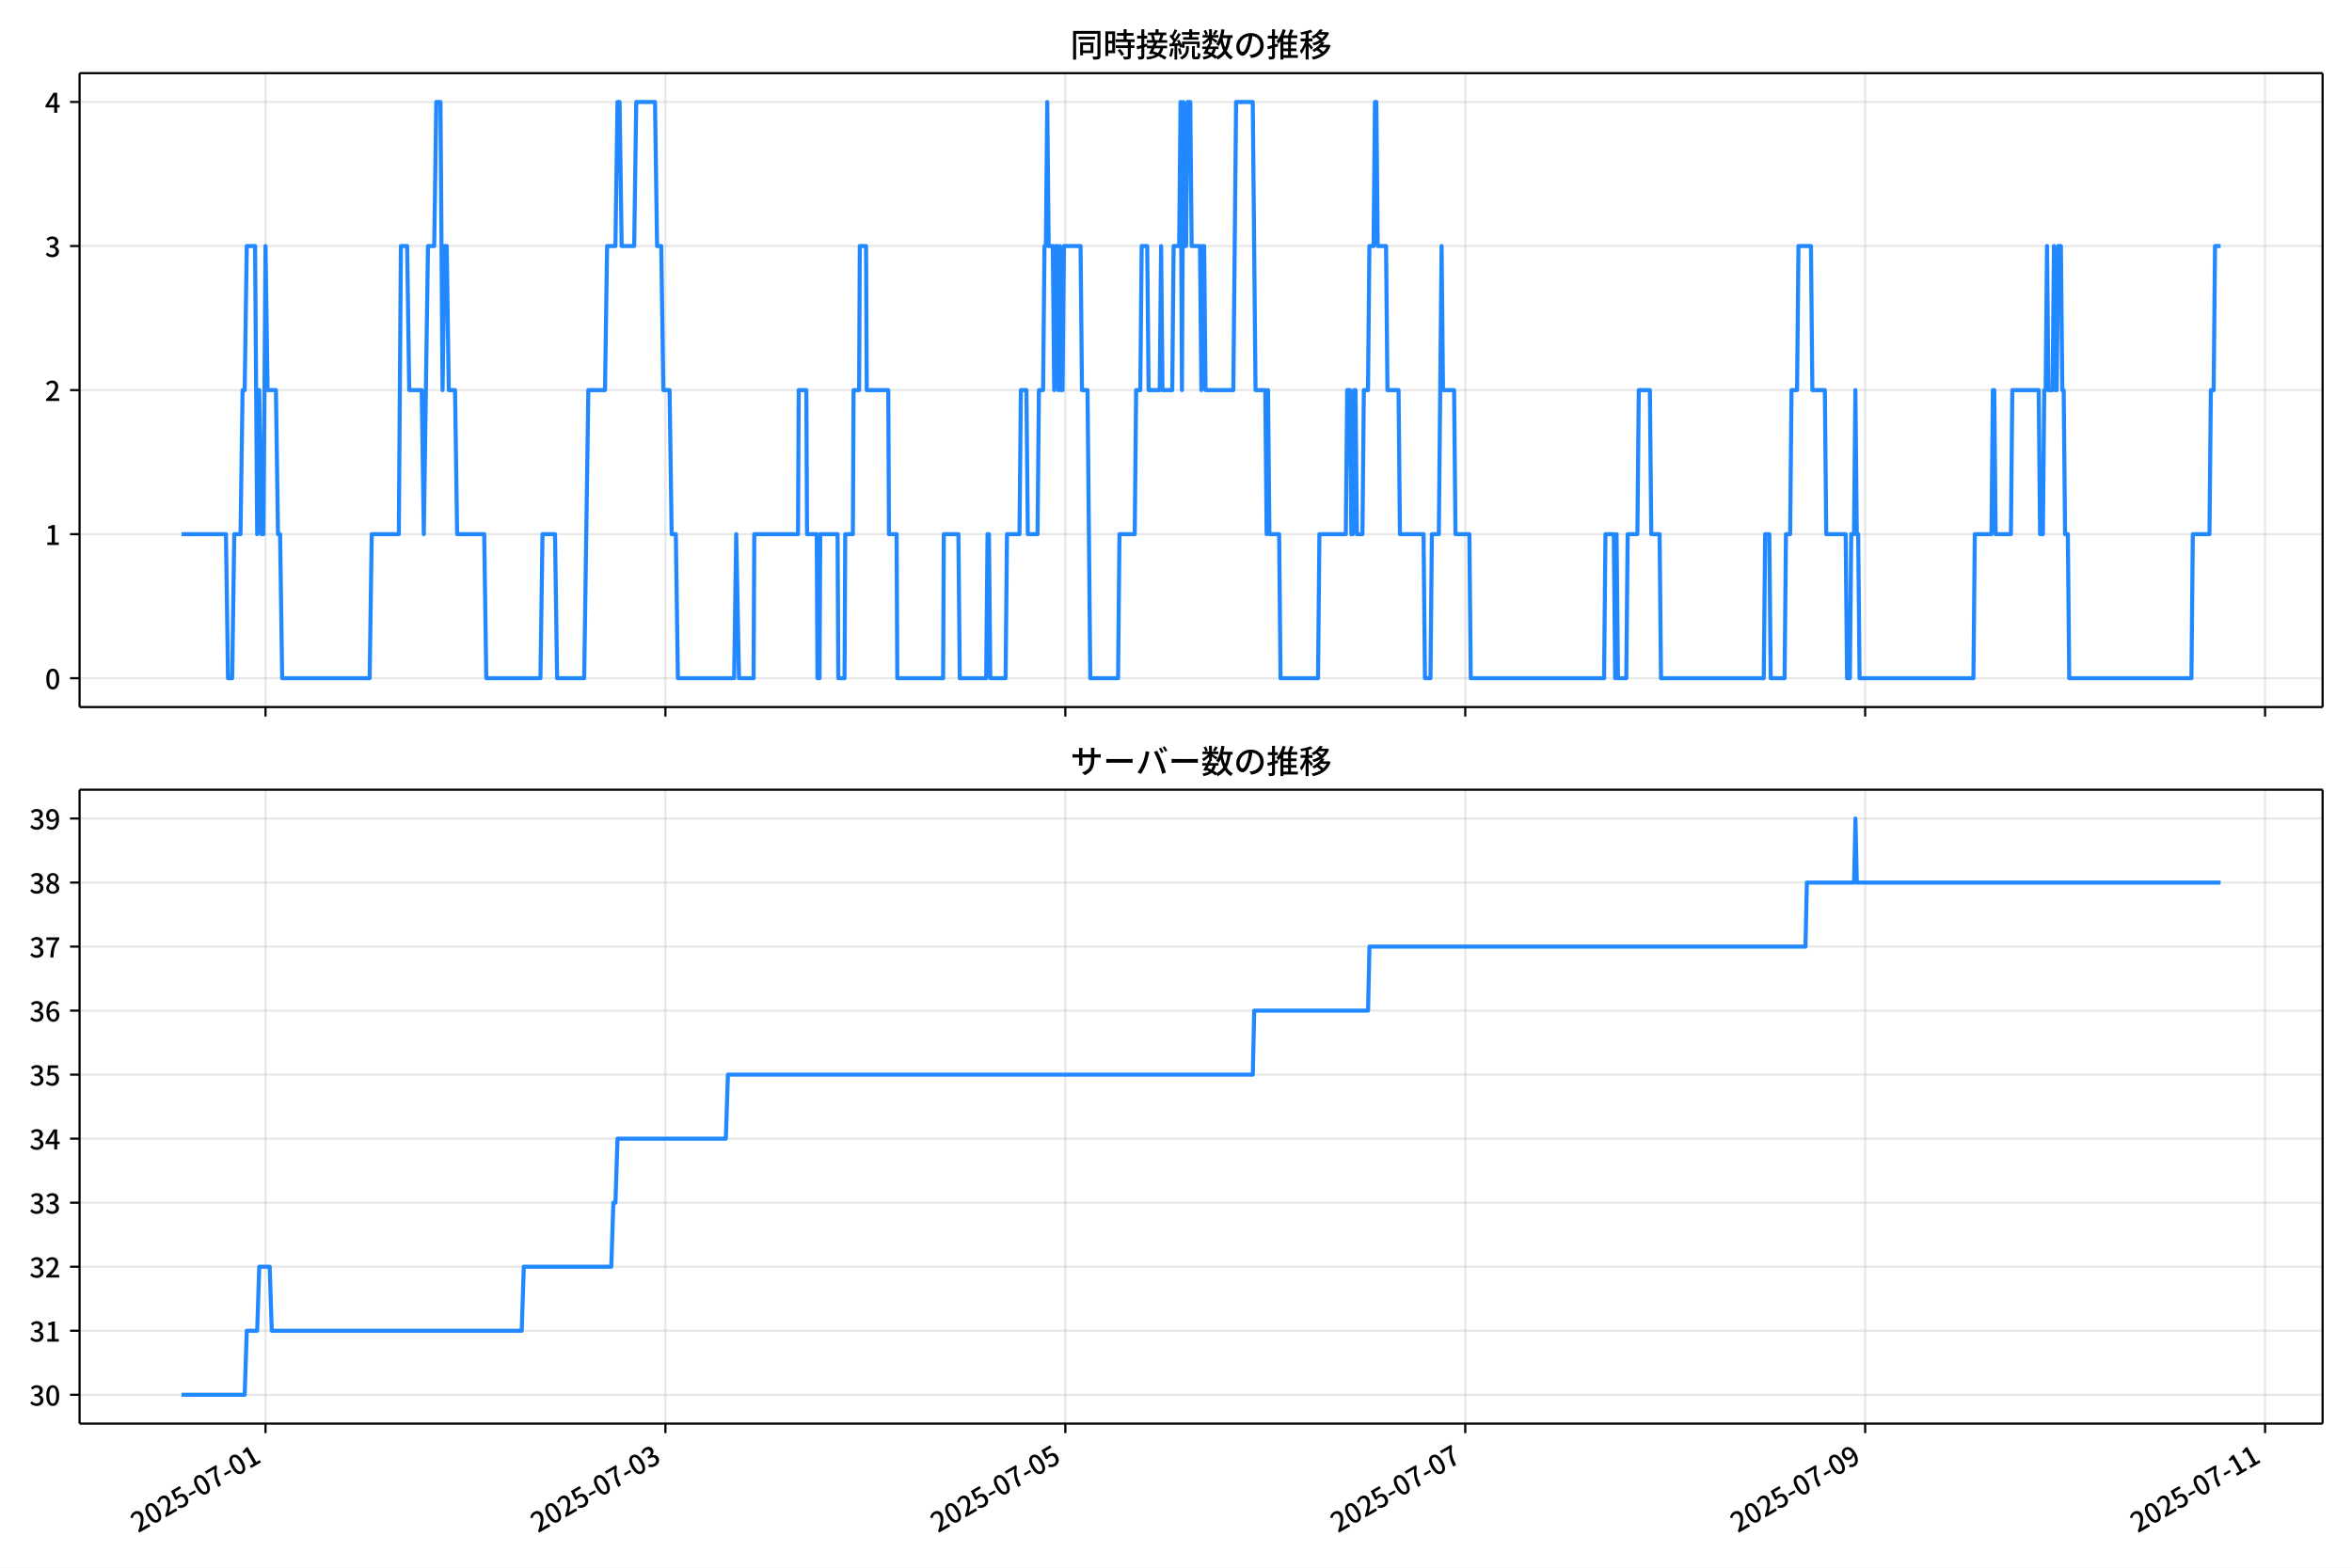
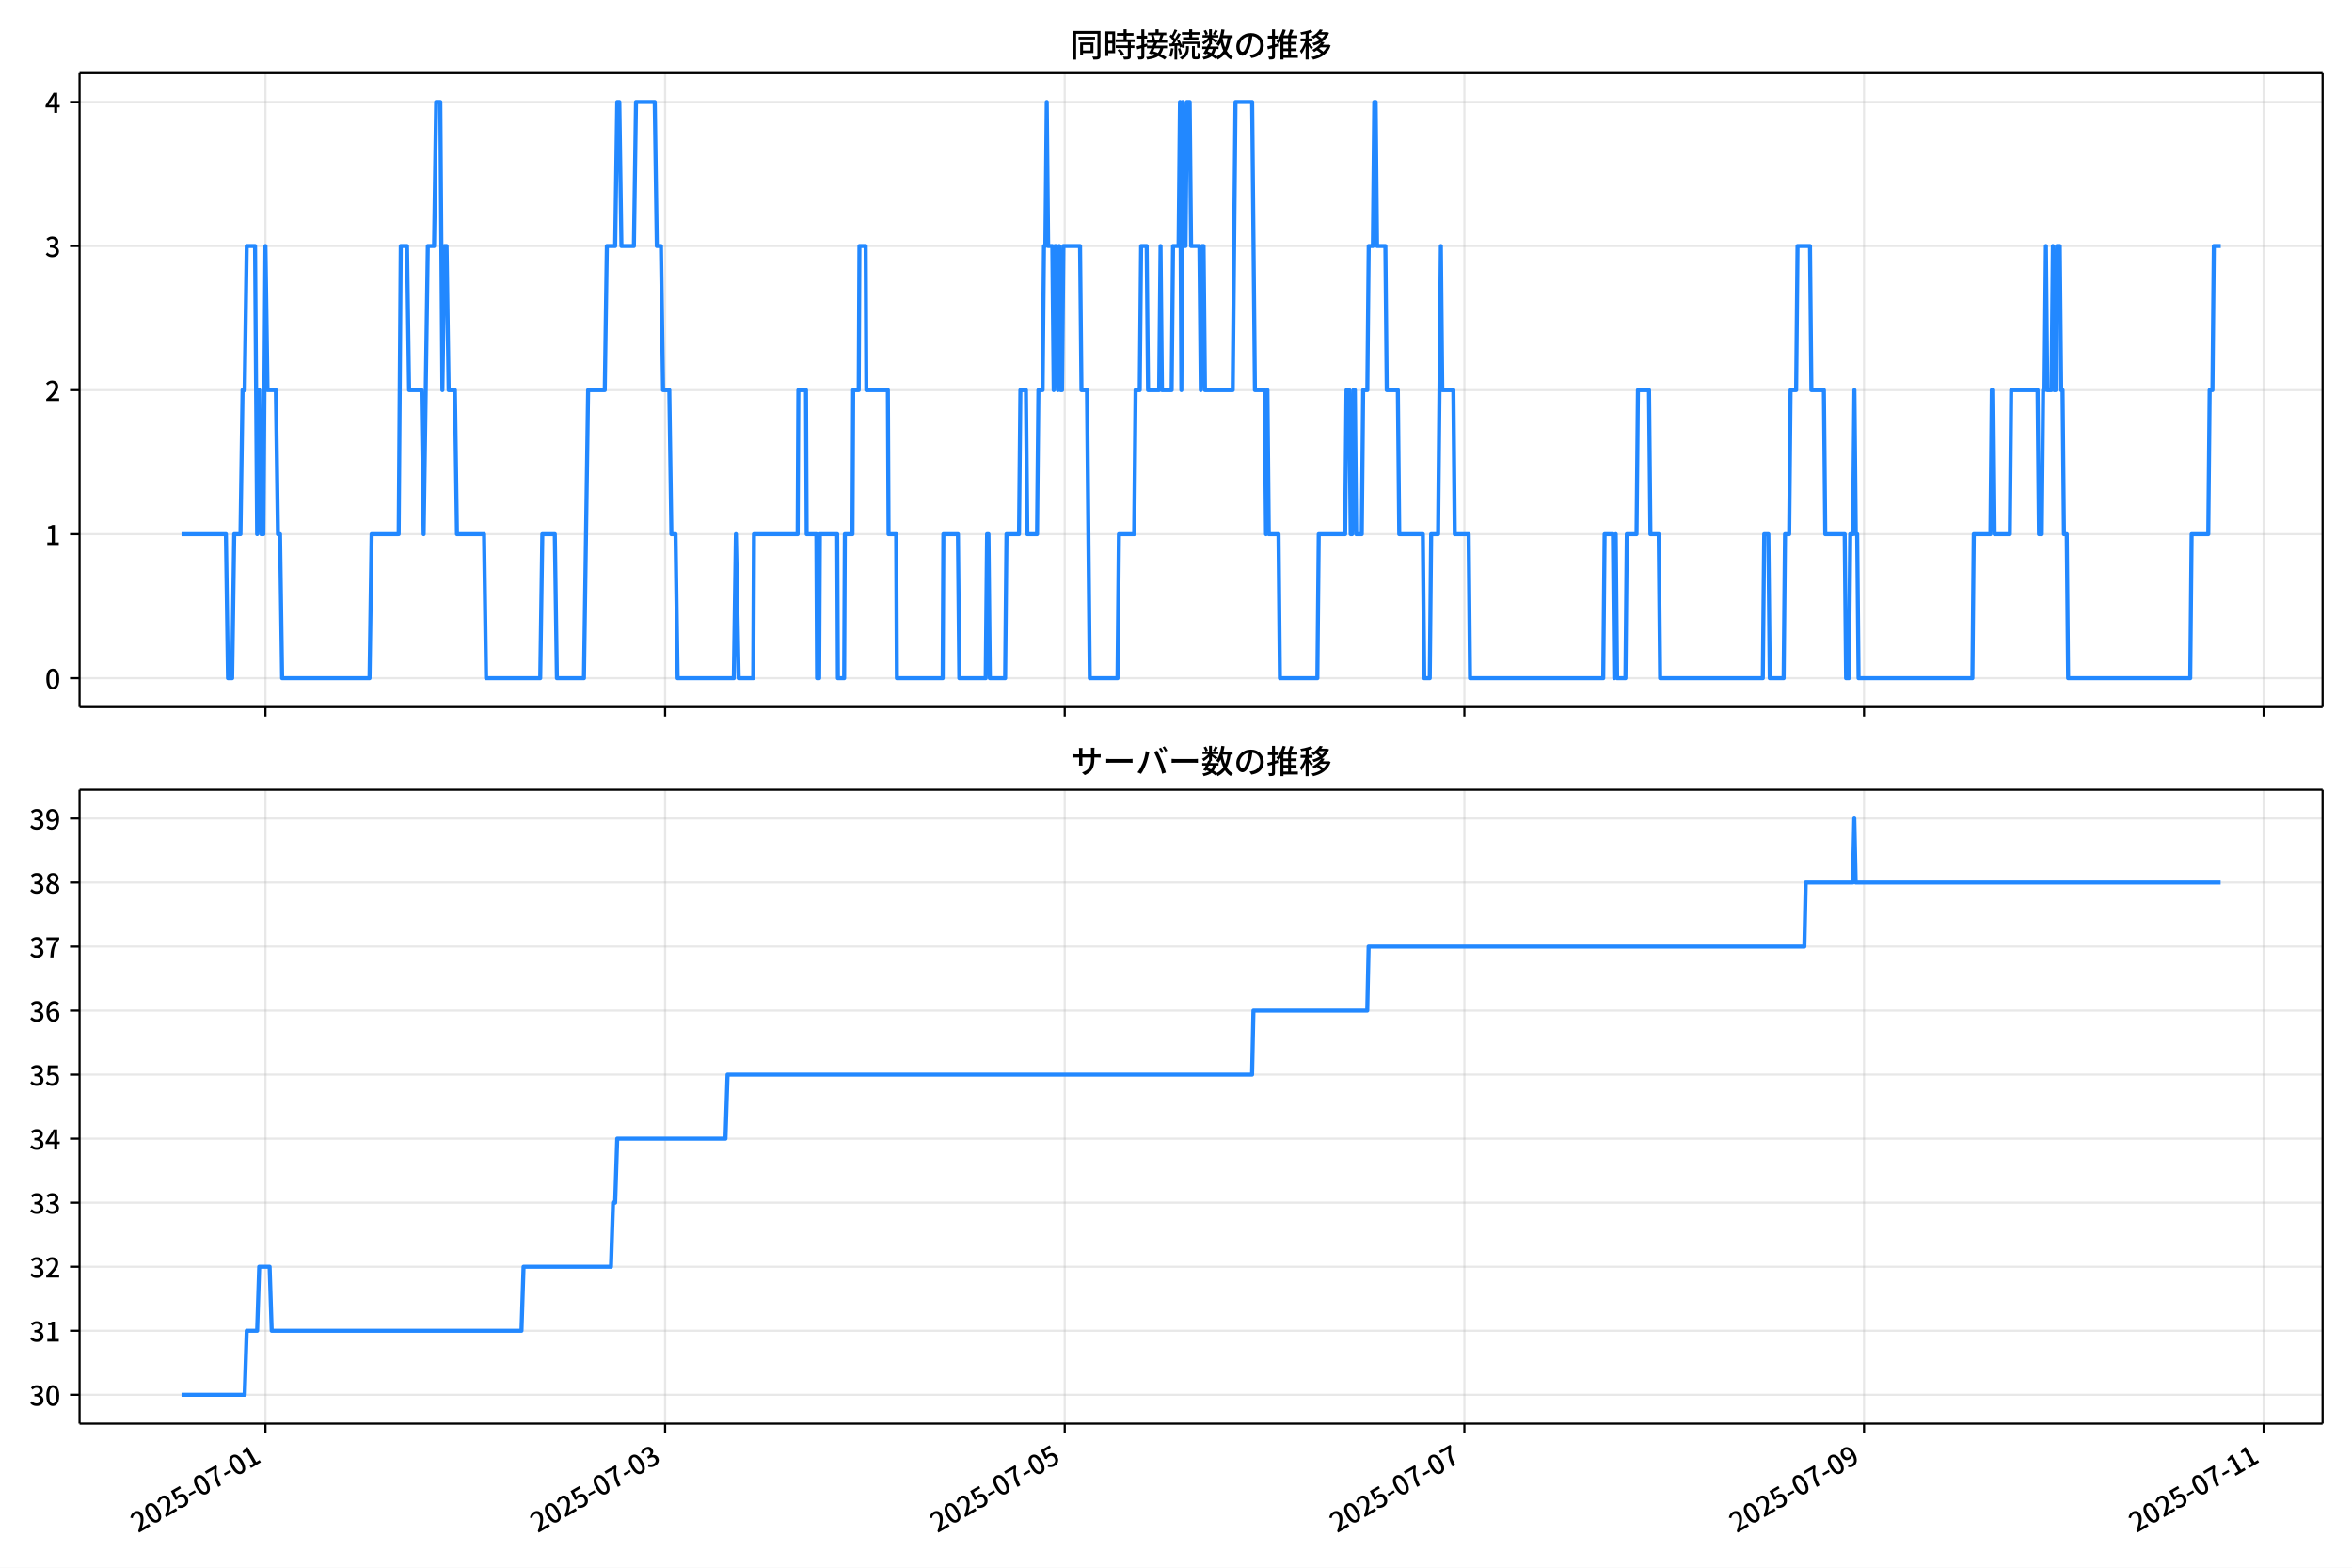
<svg xmlns="http://www.w3.org/2000/svg" xmlns:xlink="http://www.w3.org/1999/xlink" version="1.1" viewBox="0 0 864 576">
  <defs>
    <style type="text/css">*{stroke-linejoin: round; stroke-linecap: butt}</style>
  </defs>
  <g id="aa">
    <g id="ab">
      <path d="m0 576h864v-576h-864z" fill="#fff" />
    </g>
    <g id="ac">
      <g id="ad">
        <path d="m29.23 259.78h823.97v-232.9h-823.97z" fill="#fff" />
      </g>
      <g id="ae">
        <g id="af">
          <g id="ag">
-             <path d="m97.536 259.78v-232.9" clip-path="url(#f)" fill="none" stroke="#b0b0b0" stroke-linecap="square" stroke-opacity=".3" stroke-width=".8" />
+             <path d="m97.515 259.78v-232.9" clip-path="url(#f)" fill="none" stroke="#b0b0b0" stroke-linecap="square" stroke-opacity=".3" stroke-width=".8" />
          </g>
          <g id="ah">
            <defs>
              <path id="g" d="m0 0v3.5" stroke="#000" stroke-width=".8" />
            </defs>
-             <use x="97.536" y="259.778" stroke="#000000" stroke-width=".8" xlink:href="#g" />
+             <use x="97.515" y="259.778" stroke="#000000" stroke-width=".8" xlink:href="#g" />
          </g>
        </g>
        <g id="ai">
          <g id="aj">
-             <path d="m244.44 259.78v-232.9" clip-path="url(#f)" fill="none" stroke="#b0b0b0" stroke-linecap="square" stroke-opacity=".3" stroke-width=".8" />
+             <path d="m244.32 259.78v-232.9" clip-path="url(#f)" fill="none" stroke="#b0b0b0" stroke-linecap="square" stroke-opacity=".3" stroke-width=".8" />
          </g>
          <g id="ak">
-             <use x="244.443" y="259.778" stroke="#000000" stroke-width=".8" xlink:href="#g" />
+             <use x="244.322" y="259.778" stroke="#000000" stroke-width=".8" xlink:href="#g" />
          </g>
        </g>
        <g id="al">
          <g id="am">
-             <path d="m391.35 259.78v-232.9" clip-path="url(#f)" fill="none" stroke="#b0b0b0" stroke-linecap="square" stroke-opacity=".3" stroke-width=".8" />
+             <path d="m391.13 259.78v-232.9" clip-path="url(#f)" fill="none" stroke="#b0b0b0" stroke-linecap="square" stroke-opacity=".3" stroke-width=".8" />
          </g>
          <g id="an">
-             <use x="391.35" y="259.778" stroke="#000000" stroke-width=".8" xlink:href="#g" />
+             <use x="391.129" y="259.778" stroke="#000000" stroke-width=".8" xlink:href="#g" />
          </g>
        </g>
        <g id="ao">
          <g id="ap">
-             <path d="m538.26 259.78v-232.9" clip-path="url(#f)" fill="none" stroke="#b0b0b0" stroke-linecap="square" stroke-opacity=".3" stroke-width=".8" />
+             <path d="m537.94 259.78v-232.9" clip-path="url(#f)" fill="none" stroke="#b0b0b0" stroke-linecap="square" stroke-opacity=".3" stroke-width=".8" />
          </g>
          <g id="aq">
-             <use x="538.256" y="259.778" stroke="#000000" stroke-width=".8" xlink:href="#g" />
+             <use x="537.935" y="259.778" stroke="#000000" stroke-width=".8" xlink:href="#g" />
          </g>
        </g>
        <g id="ar">
          <g id="as">
-             <path d="m685.16 259.78v-232.9" clip-path="url(#f)" fill="none" stroke="#b0b0b0" stroke-linecap="square" stroke-opacity=".3" stroke-width=".8" />
+             <path d="m684.74 259.78v-232.9" clip-path="url(#f)" fill="none" stroke="#b0b0b0" stroke-linecap="square" stroke-opacity=".3" stroke-width=".8" />
          </g>
          <g id="at">
-             <use x="685.163" y="259.778" stroke="#000000" stroke-width=".8" xlink:href="#g" />
+             <use x="684.742" y="259.778" stroke="#000000" stroke-width=".8" xlink:href="#g" />
          </g>
        </g>
        <g id="au">
          <g id="av">
-             <path d="m832.07 259.78v-232.9" clip-path="url(#f)" fill="none" stroke="#b0b0b0" stroke-linecap="square" stroke-opacity=".3" stroke-width=".8" />
+             <path d="m831.55 259.78v-232.9" clip-path="url(#f)" fill="none" stroke="#b0b0b0" stroke-linecap="square" stroke-opacity=".3" stroke-width=".8" />
          </g>
          <g id="aw">
-             <use x="832.07" y="259.778" stroke="#000000" stroke-width=".8" xlink:href="#g" />
+             <use x="831.549" y="259.778" stroke="#000000" stroke-width=".8" xlink:href="#g" />
          </g>
        </g>
      </g>
      <g id="ax">
        <g id="ay">
          <g id="az">
            <path d="m29.23 249.19h823.97" clip-path="url(#f)" fill="none" stroke="#b0b0b0" stroke-linecap="square" stroke-opacity=".3" stroke-width=".8" />
          </g>
          <g id="ba">
            <defs>
              <path id="c" d="m0 0h-3.5" stroke="#000" stroke-width=".8" />
            </defs>
            <use x="29.23" y="249.191" stroke="#000000" stroke-width=".8" xlink:href="#c" />
          </g>
          <g id="bb">
            <g transform="translate(16.53 253.18) scale(.1 -.1)">
              <defs>
                <path id="a" transform="scale(.015625)" d="m1830-90q-460 0-806 275-346 276-535 823-188 547-188 1366 0 820 188 1357 189 538 535 803 346 266 806 266 461 0 800-269 340-269 528-803 189-534 189-1354 0-819-189-1366-188-547-528-823-339-275-800-275zm0 589q237 0 422 185 186 186 288 599 103 413 103 1091 0 679-103 1082-102 403-288 582-185 180-422 180-236 0-422-180-186-179-292-582-105-403-105-1082 0-678 105-1091 106-413 292-599 186-185 422-185z" />
              </defs>
              <use xlink:href="#a" />
            </g>
          </g>
        </g>
        <g id="bc">
          <g id="bd">
            <path d="m29.23 196.26h823.97" clip-path="url(#f)" fill="none" stroke="#b0b0b0" stroke-linecap="square" stroke-opacity=".3" stroke-width=".8" />
          </g>
          <g id="be">
            <use x="29.23" y="196.26" stroke="#000000" stroke-width=".8" xlink:href="#c" />
          </g>
          <g id="bf">
            <g transform="translate(16.53 200.25) scale(.1 -.1)">
              <defs>
                <path id="k" transform="scale(.015625)" d="m544 0v608h1037v3277h-845v467q333 58 579 147 247 90 451 218h557v-4109h915v-608h-2694z" />
              </defs>
              <use xlink:href="#k" />
            </g>
          </g>
        </g>
        <g id="bg">
          <g id="bh">
            <path d="m29.23 143.33h823.97" clip-path="url(#f)" fill="none" stroke="#b0b0b0" stroke-linecap="square" stroke-opacity=".3" stroke-width=".8" />
          </g>
          <g id="bi">
            <use x="29.23" y="143.329" stroke="#000000" stroke-width=".8" xlink:href="#c" />
          </g>
          <g id="bj">
            <g transform="translate(16.53 147.31) scale(.1 -.1)">
              <defs>
                <path id="d" transform="scale(.015625)" d="m282 0v429q697 621 1164 1136 468 515 701 956 234 442 234 826 0 256-87 451-86 196-262 301-176 106-445 106-275 0-506-151-230-150-422-368l-416 410q301 333 637 518 336 186 803 186 429 0 749-176t496-493 176-745q0-455-224-919t-615-935q-390-470-889-950 186 20 394 36t374 16h1184v-634h-3046z" />
              </defs>
              <use xlink:href="#d" />
            </g>
          </g>
        </g>
        <g id="bk">
          <g id="bl">
            <path d="m29.23 90.398h823.97" clip-path="url(#f)" fill="none" stroke="#b0b0b0" stroke-linecap="square" stroke-opacity=".3" stroke-width=".8" />
          </g>
          <g id="bm">
            <use x="29.23" y="90.398" stroke="#000000" stroke-width=".8" xlink:href="#c" />
          </g>
          <g id="bn">
            <g transform="translate(16.53 94.383) scale(.1 -.1)">
              <defs>
                <path id="e" transform="scale(.015625)" d="m1715-90q-371 0-656 90t-503 240q-217 150-377 323l359 474q211-205 479-359 269-153 634-153 269 0 467 92 199 93 311 266t112 423q0 256-125 451t-429 300q-304 106-835 106v551q467 0 732 105 266 106 384 291 119 186 119 423 0 307-192 489-192 183-531 183-269 0-503-119-233-118-438-316l-384 460q282 256 614 413 333 157 737 157 422 0 748-144 327-144 512-413 186-269 186-659 0-403-221-685-221-281-592-422v-26q269-70 490-227t349-400 128-557q0-422-215-726-214-304-573-468-358-163-787-163z" />
              </defs>
              <use xlink:href="#e" />
            </g>
          </g>
        </g>
        <g id="bo">
          <g id="bp">
            <path d="m29.23 37.466h823.97" clip-path="url(#f)" fill="none" stroke="#b0b0b0" stroke-linecap="square" stroke-opacity=".3" stroke-width=".8" />
          </g>
          <g id="bq">
            <use x="29.23" y="37.466" stroke="#000000" stroke-width=".8" xlink:href="#c" />
          </g>
          <g id="br">
            <g transform="translate(16.53 41.451) scale(.1 -.1)">
              <defs>
                <path id="p" transform="scale(.015625)" d="m2170 0v3072q0 192 12 457 13 266 20 458h-26q-90-179-183-365-92-185-195-364l-921-1415h2579v-576h-3328v493l1875 2957h858v-4717h-691z" />
              </defs>
              <use xlink:href="#p" />
            </g>
          </g>
        </g>
      </g>
      <g id="bs">
-         <path d="m66.683 196.26h16.315l.765 52.931h1.53l.765-52.931h2.295l.765-52.931h.765l.765-52.931h3.061l.765 105.86.765-52.931.765 52.931h.765l.765-105.86.765 52.931h3.061l.765 52.931h.765l.765 52.931h32.136l.765-52.931h9.947l.765-105.86h2.295l.765 52.931h4.591l.765 52.931 1.53-105.86h2.295l.765-52.931h1.53l.765 105.86.765-52.931h.765l.765 52.931h2.295l.765 52.931h9.947l.765 52.931h19.894l.765-52.931h4.591l.765 52.931h9.947l1.53-105.86h6.121l.765-52.931h3.061l.765-52.931h.765l.765 52.931h4.591l.765-52.931h6.886l.765 52.931h1.53l.765 52.931h2.295l.765 52.931h1.53l.765 52.931h20.659l.765-52.931 1.02 52.931h5.356l.255-52.931h16.068l.255-52.931h2.805l.255 52.931h3.571l.255 52.931h.765l.255-52.931h6.376l.255 52.931h2.295l.255-52.931h2.805l.255-52.931h2.04l.255-52.931h2.295l.255 52.931h7.906l.255 52.931h2.805l.255 52.931h16.833l.255-52.931h5.356l.51 52.931h9.692l.51-52.931h.51l.51 52.931h5.611l.51-52.931h4.591l.51-52.931h2.04l.51 52.931h3.571l.51-52.931h1.53l.51-52.931h.51l.51-52.931.51 52.931h1.53l.51 52.931.51-52.931h.51l.51 52.931.51-52.931.51 52.931h.51l.51-52.931h6.121l.51 52.931h2.04l1.02 105.86h10.202l.51-52.931h5.611l.51-52.931h1.53l.51-52.931h2.04l.51 52.931h4.081l.51-52.931.51 52.931h3.571l.51-52.931h2.04l.51-52.931.51 105.86.51-105.86.51 52.931h.51l.51-52.931h1.02l.51 52.931h3.061l.51 52.931.51-52.931h.51l.51 52.931h10.202l1.02-105.86h6.121l1.02 105.86h3.571l.51 52.931.51-52.931.51 52.931h3.571l.51 52.931h13.773l.51-52.931h9.692l.51-52.931h1.02l.51 52.931h.51l.51-52.931h.51l.51 52.931h2.04l.51-52.931h1.53l.51-52.931h1.53l.51-52.931h.51l.51 52.931h3.061l.51 52.931h4.081l.51 52.931h8.672l.51 52.931h2.04l.51-52.931h2.55l1.02-105.86.51 52.931h4.081l.51 52.931h5.101l.51 52.931h48.969l.51-52.931h3.061l.51 52.931.51-52.931.51 52.931h3.061l.51-52.931h3.571l.51-52.931h4.081l.51 52.931h3.061l.51 52.931h37.747l.51-52.931h1.53l.51 52.931h5.101l.51-52.931h1.53l.51-52.931h2.04l.51-52.931h4.591l.51 52.931h4.591l.51 52.931h7.141l.51 52.931h1.02l.51-52.931h1.02l.51-52.931.51 52.931h.51l.51 52.931h41.828l.51-52.931h6.121l.51-52.931h.51l.51 52.931h5.611l.51-52.931h9.692l.51 52.931h1.02l.51-52.931h.51l.51-52.931.51 52.931h1.53l.51-52.931.51 52.931h.51l.51-52.931h1.02l.51 52.931h.51l.51 52.931h1.02l.51 52.931h44.888l.51-52.931h6.121l.51-52.931h1.02l.51-52.931h2.04v0" clip-path="url(#f)" fill="none" stroke="#28f" stroke-linecap="square" stroke-width="1.5" />
+         <path d="m66.683 196.26h16.304l.765 52.931h1.529l.765-52.931h2.294l.765-52.931h.765l.765-52.931h3.058l.765 105.86.765-52.931.765 52.931h.765l.765-105.86.765 52.931h3.058l.765 52.931h.765l.765 52.931h32.114l.765-52.931h9.94l.765-105.86h2.294l.765 52.931h4.588l.765 52.931 1.529-105.86h2.294l.765-52.931h1.529l.765 105.86.765-52.931h.765l.765 52.931h2.294l.765 52.931h9.94l.765 52.931h19.88l.765-52.931h4.588l.765 52.931h9.94l1.529-105.86h6.117l.765-52.931h3.058l.765-52.931h.765l.765 52.931h4.588l.765-52.931h6.882l.765 52.931h1.529l.765 52.931h2.294l.765 52.931h1.529l.765 52.931h20.645l.765-52.931 1.02 52.931h5.352l.255-52.931h16.057l.255-52.931h2.804l.255 52.931h3.568l.255 52.931h.765l.255-52.931h6.372l.255 52.931h2.294l.255-52.931h2.804l.255-52.931h2.039l.255-52.931h2.294l.255 52.931h7.901l.255 52.931h2.804l.255 52.931h16.822l.255-52.931h5.352l.51 52.931h9.685l.51-52.931h.51l.51 52.931h5.607l.51-52.931h4.588l.51-52.931h2.039l.51 52.931h3.568l.51-52.931h1.529l.51-52.931h.51l.51-52.931.51 52.931h1.529l.51 52.931.51-52.931h.51l.51 52.931.51-52.931.51 52.931h.51l.51-52.931h6.117l.51 52.931h2.039l1.02 105.86h10.195l.51-52.931h5.607l.51-52.931h1.529l.51-52.931h2.039l.51 52.931h4.078l.51-52.931.51 52.931h3.568l.51-52.931h2.039l.51-52.931.51 105.86.51-105.86.51 52.931h.51l.51-52.931h1.02l.51 52.931h3.058l.51 52.931.51-52.931h.51l.51 52.931h10.195l1.02-105.86h6.117l1.02 105.86h3.568l.51 52.931.51-52.931.51 52.931h3.568l.51 52.931h13.763l.51-52.931h9.685l.51-52.931h1.02l.51 52.931h.51l.51-52.931h.51l.51 52.931h2.039l.51-52.931h1.529l.51-52.931h1.529l.51-52.931h.51l.51 52.931h3.058l.51 52.931h4.078l.51 52.931h8.666l.51 52.931h2.039l.51-52.931h2.549l1.02-105.86.51 52.931h4.078l.51 52.931h5.098l.51 52.931h48.936l.51-52.931h3.058l.51 52.931.51-52.931.51 52.931h3.058l.51-52.931h3.568l.51-52.931h4.078l.51 52.931h3.058l.51 52.931h37.721l.51-52.931h1.529l.51 52.931h5.098l.51-52.931h1.529l.51-52.931h2.039l.51-52.931h4.588l.51 52.931h4.588l.51 52.931h7.136l.51 52.931h1.02l.51-52.931h1.02l.51-52.931.51 52.931h.51l.51 52.931h41.799l.51-52.931h6.117l.51-52.931h.51l.51 52.931h5.607l.51-52.931h9.685l.51 52.931h1.02l.51-52.931h.51l.51-52.931.51 52.931h1.529l.51-52.931.51 52.931h.51l.51-52.931h1.02l.51 52.931h.51l.51 52.931h1.02l.51 52.931h44.858l.51-52.931h6.117l.51-52.931h1.02l.51-52.931h2.549v0" clip-path="url(#f)" fill="none" stroke="#28f" stroke-linecap="square" stroke-width="1.5" />
      </g>
      <g id="bt">
        <path d="m29.23 259.78v-232.9" fill="none" stroke="#000" stroke-linecap="square" stroke-width=".8" />
      </g>
      <g id="bu">
        <path d="m853.2 259.78v-232.9" fill="none" stroke="#000" stroke-linecap="square" stroke-width=".8" />
      </g>
      <g id="bv">
        <path d="m29.23 259.78h823.97" fill="none" stroke="#000" stroke-linecap="square" stroke-width=".8" />
      </g>
      <g id="bw">
        <path d="m29.23 26.88h823.97" fill="none" stroke="#000" stroke-linecap="square" stroke-width=".8" />
      </g>
      <g id="bx">
        <g transform="translate(393.22 20.88) scale(.12 -.12)">
          <defs>
            <path id="v" transform="scale(.015625)" d="m1587 3936h3232v-518h-3232v518zm320-1114h557v-2534h-557v2534zm301 0h2291v-2086h-2291v512h1734v1069h-1734v505zm-1683 2260h5113v-570h-4524v-5056h-589v5626zm4768 0h595v-4896q0-250-67-397t-227-218q-160-77-426-96t-675-19q-13 83-45 192t-77 218q-45 108-89 185 281-13 527-13 247 0 330 0 83 7 118 42 36 35 36 112v4890z" />
            <path id="t" transform="scale(.015625)" d="m2714 4672h3238v-525h-3238v525zm-244-1235h3712v-538h-3712v538zm20-1184h3635v-531h-3635v531zm1523 3155h595v-2310h-595v2310zm832-2451h589v-2823q0-230-61-364-61-135-227-199-167-70-423-86t-633-16q-20 121-78 285-57 163-121 284 275-6 509-9t310-3q77 6 106 28 29 23 29 93v2810zm-2023-1677 487 282q153-160 313-352t294-381q135-189 206-343l-519-313q-64 153-189 348-124 196-278 394-154 199-314 365zm-2086 3718h1619v-4281h-1619v544h1056v3187h-1056v550zm32-1843h1293v-537h-1293v537zm-320 1843h563v-4832h-563v4832z" />
            <path id="u" transform="scale(.015625)" d="m3866 5408h614v-870h-614v870zm-1479-653h3597v-518h-3597v518zm-230-1485h4e3v-518h-4e3v518zm825 922 519 102q64-160 121-342 58-182 96-352 39-170 45-304l-544-128q-6 134-42 313-35 180-83 365-48 186-112 346zm1856 109 589-71q-96-275-202-557-105-281-195-486l-518 77q58 147 122 329 64 183 118 372t86 336zm-2643-2106h3943v-518h-3943v518zm1408 685 602-115q-167-371-362-784t-390-797-362-685l-525 179q160 288 346 666t368 784 323 752zm-659-2157 358 403q352-102 733-240 381-137 752-304 371-166 697-336 327-169 558-329l-384-461q-218 160-532 336-313 176-685 345-371 170-755 323-384 154-742 263zm1894 1114 583-71q-122-550-353-944-230-393-604-662t-922-435q-547-167-1296-269-25 128-93 269-67 141-137 230 678 64 1168 192t819 349q330 221 531 550 202 330 304 791zm-4684 217q396 90 953 240 557 151 1120 311l77-544q-525-154-1053-311-528-156-963-284l-134 588zm121 2093h1965v-563h-1965v563zm819 1248h576v-5229q0-236-51-374t-192-208q-141-77-355-99-214-23-541-16-13 115-64 288t-109 294q205-6 381-6t234 0q64 0 92 28 29 29 29 93v5229z" />
            <path id="s" transform="scale(.015625)" d="m4058 5408h595v-1798h-595v1798zm-1415-563h3443v-499h-3443v499zm231-992h3008v-499h-3008v499zm-224-877h3475v-1203h-531v729h-2432v-729h-512v1203zm1964-877h551v-1881q0-122 22-157 23-35 106-35 25 0 92 0 68 0 135 0t99 0q51 0 83 54t45 224 19 515q90-70 234-131t259-93q-19-429-83-662-64-234-183-326-118-93-316-93-39 0-103 0t-134 0-138 0q-67 0-99 0-237 0-365 64t-176 218q-48 153-48 422v1881zm-1164-6h550v-455q0-243-48-528-48-284-186-579-137-294-409-572-272-279-727-503-70 90-192 208-121 118-230 195 416 205 665 438 250 234 371 474 122 240 164 467 42 228 42 413v442zm-2240 3309 524-192q-121-244-259-503-137-259-275-496t-259-416l-410 173q122 186 246 438 125 253 240 515 116 263 193 481zm716-743 500-230q-224-359-496-756-272-396-548-764-275-368-518-650l-358 205q179 211 377 483 199 272 387 569 189 298 358 592 170 295 298 551zm-1721-665 307 403q166-154 339-340 173-185 320-364t224-327l-326-460q-77 160-218 348-141 189-314 384-172 196-332 356zm1485-832 435 179q128-211 249-458 122-246 215-474 93-227 137-412l-473-211q-32 185-119 422-86 237-201 486-115 250-243 468zm-1530-583q422 26 998 54 576 29 1184 68l7-499q-570-45-1127-84-556-38-992-70l-70 531zm1702-992 436 135q121-276 214-596t118-556l-454-148q-26 237-112 563-86 327-202 602zm-1363 109 499-83q-57-455-163-897-105-441-253-748-51 32-134 73-83 42-170 83-86 42-144 62 148 294 234 697t131 813zm691 627h525v-2861h-525v2861z" />
            <path id="m" transform="scale(.015625)" d="m224 2022h3187v-499h-3187v499zm51 2247h3111v-487h-3111v487zm1127-1735 563-121q-154-320-333-672t-352-679q-173-326-326-582l-532 173q148 243 324 566t345 669q170 346 311 646zm934-832 563-64q-89-480-262-838t-461-614-701-432-976-298q-25 128-99 269t-157 237q659 102 1085 303 426 202 666 554t342 883zm422 3597 519-211q-147-218-298-436-150-217-278-377l-403 186q121 173 252 413 132 240 208 425zm-1203 109h563v-2957h-563v2957zm-1075-320 448 186q134-192 246-420 112-227 157-393l-467-211q-38 172-147 406t-237 432zm1094-1050 397-236q-160-263-400-529-240-265-519-489-278-224-553-378-51 103-141 237-89 135-179 218 269 109 534 294 266 186 493 416 228 231 368 467zm487-204q83-45 246-145 163-99 352-211t346-211 221-150l-327-423q-83 77-230 198-147 122-317 253-170 132-327 250-156 119-259 189l295 250zm1798 396h2311v-556h-2311v556zm115 1178 615-90q-103-640-263-1235t-384-1101q-224-505-512-889-44 57-134 134t-186 157-166 125q275 339 473 796 199 458 340 995 141 538 217 1108zm1223-1510 614-58q-147-1101-445-1940-297-838-813-1443-515-604-1321-1014-26 71-90 177-64 105-134 208-70 102-128 159 742 346 1212 880 471 535 730 1290 260 755 375 1741zm-1005-135q134-851 387-1597 253-745 659-1305 407-560 1002-874-70-57-154-150-83-93-154-189-70-96-121-179-633 371-1056 988-422 618-688 1434-265 816-425 1783l550 89zm-3309-3065 327 416q377-148 754-330 378-182 701-378 324-195 548-368l-416-435q-211 179-519 378-307 198-666 383-358 186-729 334z" />
            <path id="r" transform="scale(.015625)" d="m3686 4378q-64-493-163-1041-99-547-265-1084-192-653-432-1104t-522-688-595-237q-320 0-596 221-275 221-448 621-172 400-172 931 0 537 220 1017 221 480 611 851 391 372 909 583 519 211 1121 211 576 0 1040-186 464-185 793-515 330-329 502-771 173-441 173-941 0-672-278-1194-278-521-816-851-538-329-1318-444l-378 601q166 20 307 42t263 48q307 70 585 217 279 148 496 375 218 227 342 534 125 308 125 692t-122 713q-121 330-358 573-236 243-582 380-346 138-781 138-525 0-935-186-409-185-694-489-284-304-432-656-147-352-147-678 0-365 89-605 90-240 224-355 135-115 276-115t288 144 297 457q151 314 298 800 147 461 246 982 100 522 145 1021l684-12z" />
            <path id="n" transform="scale(.015625)" d="m2995 2925h2893v-519h-2893v519zm0-1280h2893v-519h-2893v519zm-64-1299h3232v-557h-3232v557zm1312 3577h563v-3763h-563v3763zm429 1466 634-141q-154-390-340-794-185-403-339-684l-512 140q103 199 208 458 106 259 195 528 90 269 154 493zm-1472 25 582-147q-153-518-371-1018-217-499-483-931t-573-758q-38 64-109 160-70 96-147 198-77 103-141 160 416 416 733 1034t509 1302zm128-1203h2720v-537h-2720v-4205h-582v4422l313 320h269zm-3174-2157q396 90 953 240 557 151 1120 311l77-544q-525-154-1053-311-528-156-963-284l-134 588zm121 2093h1965v-563h-1965v563zm819 1248h576v-5229q0-236-51-374t-192-208q-141-77-355-99-214-23-541-16-13 115-64 288t-109 294q205-6 381-6t234 0q64 0 92 28 29 29 29 93v5229z" />
            <path id="l" transform="scale(.015625)" d="m4051 5402 595-109q-281-493-729-941t-1107-806q-39 64-106 144t-141 153q-73 74-137 119 608 288 1011 678t614 762zm-77-557h1511v-493h-1863l352 493zm1293 0h109l109 25 384-179q-192-505-496-905t-695-701q-390-301-845-519-454-217-947-358-44 109-137 253t-176 227q448 109 867 294 419 186 777 445 359 259 631 592t419 730v96zm-1990-954 377 307q167-96 336-218 170-121 320-249 151-128 247-237l-397-332q-90 108-237 236t-317 259q-169 132-329 234zm1107-934 595-109q-307-538-803-1031-496-492-1232-876-38 64-102 144t-138 156q-74 77-138 116 455 217 807 483t604 554q253 288 407 563zm-90-589h1460v-506h-1818l358 506zm1268 0h121l109 26 384-167q-192-614-531-1075t-787-794q-448-332-983-553-534-221-1129-355-45 115-132 269-86 153-176 249 551 96 1043 285 493 189 903 473 410 285 714 669t464 883v90zm-2132-1056 410 339q186-102 384-237 198-134 371-275t282-269l-435-371q-103 128-270 272-166 144-361 288t-381 253zm-2150 3533h589v-5376h-589v5376zm-992-1242h2336v-569h-2336v569zm1024-224 365-160q-96-339-231-707-134-368-291-727-157-358-336-672-179-313-365-537-44 128-134 291t-160 272q173 192 339 457 167 266 323 570 157 304 282 618t208 595zm941 1946 416-467q-314-122-695-221-380-99-784-173-403-74-780-131-20 102-71 236-51 135-102 231 358 58 732 138 375 80 711 179t573 208zm-397-2579q58-45 179-170 122-125 266-266 144-140 259-265t160-183l-352-473q-58 102-157 255-99 154-218 317-118 164-227 311-108 147-185 237l275 237z" />
          </defs>
          <use xlink:href="#v" />
          <use transform="translate(100)" xlink:href="#t" />
          <use transform="translate(200)" xlink:href="#u" />
          <use transform="translate(300)" xlink:href="#s" />
          <use transform="translate(400)" xlink:href="#m" />
          <use transform="translate(500)" xlink:href="#r" />
          <use transform="translate(600)" xlink:href="#n" />
          <use transform="translate(700)" xlink:href="#l" />
        </g>
      </g>
    </g>
    <g id="by">
      <g id="bz">
        <path d="m29.23 523.06h823.97v-232.9h-823.97z" fill="#fff" />
      </g>
      <g id="ca">
        <g id="cb">
          <g id="cc">
-             <path d="m97.536 523.06v-232.9" clip-path="url(#b)" fill="none" stroke="#b0b0b0" stroke-linecap="square" stroke-opacity=".3" stroke-width=".8" />
+             <path d="m97.515 523.06v-232.9" clip-path="url(#b)" fill="none" stroke="#b0b0b0" stroke-linecap="square" stroke-opacity=".3" stroke-width=".8" />
          </g>
          <g id="cd">
-             <use x="97.536" y="523.055" stroke="#000000" stroke-width=".8" xlink:href="#g" />
+             <use x="97.515" y="523.055" stroke="#000000" stroke-width=".8" xlink:href="#g" />
          </g>
          <g id="ce">
-             <g transform="translate(50.747 563.33) rotate(-30) scale(.1 -.1)">
+             <g transform="translate(50.726 563.33) rotate(-30) scale(.1 -.1)">
              <defs>
                <path id="j" transform="scale(.015625)" d="m1715-90q-365 0-653 90t-506 237q-217 147-383 307l352 480q134-134 294-246t361-183q202-70 452-70 262 0 473 118 212 119 333 346 122 227 122 541 0 460-247 716-246 256-649 256-224 0-384-64t-365-198l-365 237 141 2240h2387v-627h-1747l-109-1204q154 77 307 118 154 42 340 42 397 0 723-160t518-490q192-329 192-847 0-519-224-887t-586-560q-361-192-777-192z" />
                <path id="h" transform="scale(.015625)" d="m301 1536v544h1689v-544h-1689z" />
                <path id="i" transform="scale(.015625)" d="m1235 0q32 646 109 1187t224 1024 384 941 576 938h-2208v627h3027v-455q-409-512-665-989-256-476-397-969t-205-1053-90-1251h-755z" />
              </defs>
              <use xlink:href="#d" />
              <use transform="translate(57)" xlink:href="#a" />
              <use transform="translate(114)" xlink:href="#d" />
              <use transform="translate(171)" xlink:href="#j" />
              <use transform="translate(228)" xlink:href="#h" />
              <use transform="translate(263.7)" xlink:href="#a" />
              <use transform="translate(320.7)" xlink:href="#i" />
              <use transform="translate(377.7)" xlink:href="#h" />
              <use transform="translate(413.4)" xlink:href="#a" />
              <use transform="translate(470.4)" xlink:href="#k" />
            </g>
          </g>
        </g>
        <g id="cf">
          <g id="cg">
-             <path d="m244.44 523.06v-232.9" clip-path="url(#b)" fill="none" stroke="#b0b0b0" stroke-linecap="square" stroke-opacity=".3" stroke-width=".8" />
+             <path d="m244.32 523.06v-232.9" clip-path="url(#b)" fill="none" stroke="#b0b0b0" stroke-linecap="square" stroke-opacity=".3" stroke-width=".8" />
          </g>
          <g id="ch">
-             <use x="244.443" y="523.055" stroke="#000000" stroke-width=".8" xlink:href="#g" />
+             <use x="244.322" y="523.055" stroke="#000000" stroke-width=".8" xlink:href="#g" />
          </g>
          <g id="ci">
-             <g transform="translate(197.65 563.33) rotate(-30) scale(.1 -.1)">
+             <g transform="translate(197.53 563.33) rotate(-30) scale(.1 -.1)">
              <use xlink:href="#d" />
              <use transform="translate(57)" xlink:href="#a" />
              <use transform="translate(114)" xlink:href="#d" />
              <use transform="translate(171)" xlink:href="#j" />
              <use transform="translate(228)" xlink:href="#h" />
              <use transform="translate(263.7)" xlink:href="#a" />
              <use transform="translate(320.7)" xlink:href="#i" />
              <use transform="translate(377.7)" xlink:href="#h" />
              <use transform="translate(413.4)" xlink:href="#a" />
              <use transform="translate(470.4)" xlink:href="#e" />
            </g>
          </g>
        </g>
        <g id="cj">
          <g id="ck">
-             <path d="m391.35 523.06v-232.9" clip-path="url(#b)" fill="none" stroke="#b0b0b0" stroke-linecap="square" stroke-opacity=".3" stroke-width=".8" />
+             <path d="m391.13 523.06v-232.9" clip-path="url(#b)" fill="none" stroke="#b0b0b0" stroke-linecap="square" stroke-opacity=".3" stroke-width=".8" />
          </g>
          <g id="cl">
-             <use x="391.35" y="523.055" stroke="#000000" stroke-width=".8" xlink:href="#g" />
+             <use x="391.129" y="523.055" stroke="#000000" stroke-width=".8" xlink:href="#g" />
          </g>
          <g id="cm">
-             <g transform="translate(344.56 563.33) rotate(-30) scale(.1 -.1)">
+             <g transform="translate(344.34 563.33) rotate(-30) scale(.1 -.1)">
              <use xlink:href="#d" />
              <use transform="translate(57)" xlink:href="#a" />
              <use transform="translate(114)" xlink:href="#d" />
              <use transform="translate(171)" xlink:href="#j" />
              <use transform="translate(228)" xlink:href="#h" />
              <use transform="translate(263.7)" xlink:href="#a" />
              <use transform="translate(320.7)" xlink:href="#i" />
              <use transform="translate(377.7)" xlink:href="#h" />
              <use transform="translate(413.4)" xlink:href="#a" />
              <use transform="translate(470.4)" xlink:href="#j" />
            </g>
          </g>
        </g>
        <g id="cn">
          <g id="co">
-             <path d="m538.26 523.06v-232.9" clip-path="url(#b)" fill="none" stroke="#b0b0b0" stroke-linecap="square" stroke-opacity=".3" stroke-width=".8" />
+             <path d="m537.94 523.06v-232.9" clip-path="url(#b)" fill="none" stroke="#b0b0b0" stroke-linecap="square" stroke-opacity=".3" stroke-width=".8" />
          </g>
          <g id="cp">
-             <use x="538.256" y="523.055" stroke="#000000" stroke-width=".8" xlink:href="#g" />
+             <use x="537.935" y="523.055" stroke="#000000" stroke-width=".8" xlink:href="#g" />
          </g>
          <g id="cq">
-             <g transform="translate(491.47 563.33) rotate(-30) scale(.1 -.1)">
+             <g transform="translate(491.15 563.33) rotate(-30) scale(.1 -.1)">
              <use xlink:href="#d" />
              <use transform="translate(57)" xlink:href="#a" />
              <use transform="translate(114)" xlink:href="#d" />
              <use transform="translate(171)" xlink:href="#j" />
              <use transform="translate(228)" xlink:href="#h" />
              <use transform="translate(263.7)" xlink:href="#a" />
              <use transform="translate(320.7)" xlink:href="#i" />
              <use transform="translate(377.7)" xlink:href="#h" />
              <use transform="translate(413.4)" xlink:href="#a" />
              <use transform="translate(470.4)" xlink:href="#i" />
            </g>
          </g>
        </g>
        <g id="cr">
          <g id="cs">
-             <path d="m685.16 523.06v-232.9" clip-path="url(#b)" fill="none" stroke="#b0b0b0" stroke-linecap="square" stroke-opacity=".3" stroke-width=".8" />
+             <path d="m684.74 523.06v-232.9" clip-path="url(#b)" fill="none" stroke="#b0b0b0" stroke-linecap="square" stroke-opacity=".3" stroke-width=".8" />
          </g>
          <g id="ct">
-             <use x="685.163" y="523.055" stroke="#000000" stroke-width=".8" xlink:href="#g" />
+             <use x="684.742" y="523.055" stroke="#000000" stroke-width=".8" xlink:href="#g" />
          </g>
          <g id="cu">
-             <g transform="translate(638.37 563.33) rotate(-30) scale(.1 -.1)">
+             <g transform="translate(637.95 563.33) rotate(-30) scale(.1 -.1)">
              <defs>
                <path id="o" transform="scale(.015625)" d="m1562-90q-410 0-708 150-297 151-502 356l403 461q141-160 346-256t422-96q224 0 425 102 202 103 352 333 151 230 237 614 87 384 87 941 0 589-115 970t-323 563-496 182q-205 0-372-118-166-118-262-336t-96-525q0-301 86-512 87-211 259-323 173-112 417-112 224 0 460 141 237 141 448 461l32-544q-134-180-313-314t-371-208-384-74q-391 0-689 166-297 167-467 496-169 330-169 823 0 467 195 816t515 541 698 192q339 0 636-138 298-137 519-419 221-281 349-710t128-1018q0-691-141-1187t-391-807q-249-310-563-461-313-150-652-150z" />
              </defs>
              <use xlink:href="#d" />
              <use transform="translate(57)" xlink:href="#a" />
              <use transform="translate(114)" xlink:href="#d" />
              <use transform="translate(171)" xlink:href="#j" />
              <use transform="translate(228)" xlink:href="#h" />
              <use transform="translate(263.7)" xlink:href="#a" />
              <use transform="translate(320.7)" xlink:href="#i" />
              <use transform="translate(377.7)" xlink:href="#h" />
              <use transform="translate(413.4)" xlink:href="#a" />
              <use transform="translate(470.4)" xlink:href="#o" />
            </g>
          </g>
        </g>
        <g id="cv">
          <g id="cw">
-             <path d="m832.07 523.06v-232.9" clip-path="url(#b)" fill="none" stroke="#b0b0b0" stroke-linecap="square" stroke-opacity=".3" stroke-width=".8" />
+             <path d="m831.55 523.06v-232.9" clip-path="url(#b)" fill="none" stroke="#b0b0b0" stroke-linecap="square" stroke-opacity=".3" stroke-width=".8" />
          </g>
          <g id="cx">
-             <use x="832.07" y="523.055" stroke="#000000" stroke-width=".8" xlink:href="#g" />
+             <use x="831.549" y="523.055" stroke="#000000" stroke-width=".8" xlink:href="#g" />
          </g>
          <g id="cy">
-             <g transform="translate(785.28 563.33) rotate(-30) scale(.1 -.1)">
+             <g transform="translate(784.76 563.33) rotate(-30) scale(.1 -.1)">
              <use xlink:href="#d" />
              <use transform="translate(57)" xlink:href="#a" />
              <use transform="translate(114)" xlink:href="#d" />
              <use transform="translate(171)" xlink:href="#j" />
              <use transform="translate(228)" xlink:href="#h" />
              <use transform="translate(263.7)" xlink:href="#a" />
              <use transform="translate(320.7)" xlink:href="#i" />
              <use transform="translate(377.7)" xlink:href="#h" />
              <use transform="translate(413.4)" xlink:href="#k" />
              <use transform="translate(470.4)" xlink:href="#k" />
            </g>
          </g>
        </g>
      </g>
      <g id="cz">
        <g id="da">
          <g id="db">
            <path d="m29.23 512.47h823.97" clip-path="url(#b)" fill="none" stroke="#b0b0b0" stroke-linecap="square" stroke-opacity=".3" stroke-width=".8" />
          </g>
          <g id="dc">
            <use x="29.23" y="512.469" stroke="#000000" stroke-width=".8" xlink:href="#c" />
          </g>
          <g id="dd">
            <g transform="translate(10.83 516.45) scale(.1 -.1)">
              <use xlink:href="#e" />
              <use transform="translate(57)" xlink:href="#a" />
            </g>
          </g>
        </g>
        <g id="de">
          <g id="df">
            <path d="m29.23 488.94h823.97" clip-path="url(#b)" fill="none" stroke="#b0b0b0" stroke-linecap="square" stroke-opacity=".3" stroke-width=".8" />
          </g>
          <g id="dg">
            <use x="29.23" y="488.944" stroke="#000000" stroke-width=".8" xlink:href="#c" />
          </g>
          <g id="dh">
            <g transform="translate(10.83 492.93) scale(.1 -.1)">
              <use xlink:href="#e" />
              <use transform="translate(57)" xlink:href="#k" />
            </g>
          </g>
        </g>
        <g id="di">
          <g id="dj">
            <path d="m29.23 465.42h823.97" clip-path="url(#b)" fill="none" stroke="#b0b0b0" stroke-linecap="square" stroke-opacity=".3" stroke-width=".8" />
          </g>
          <g id="dk">
            <use x="29.23" y="465.419" stroke="#000000" stroke-width=".8" xlink:href="#c" />
          </g>
          <g id="dl">
            <g transform="translate(10.83 469.4) scale(.1 -.1)">
              <use xlink:href="#e" />
              <use transform="translate(57)" xlink:href="#d" />
            </g>
          </g>
        </g>
        <g id="dm">
          <g id="dn">
            <path d="m29.23 441.89h823.97" clip-path="url(#b)" fill="none" stroke="#b0b0b0" stroke-linecap="square" stroke-opacity=".3" stroke-width=".8" />
          </g>
          <g id="do">
            <use x="29.23" y="441.894" stroke="#000000" stroke-width=".8" xlink:href="#c" />
          </g>
          <g id="dp">
            <g transform="translate(10.83 445.88) scale(.1 -.1)">
              <use xlink:href="#e" />
              <use transform="translate(57)" xlink:href="#e" />
            </g>
          </g>
        </g>
        <g id="dq">
          <g id="dr">
            <path d="m29.23 418.37h823.97" clip-path="url(#b)" fill="none" stroke="#b0b0b0" stroke-linecap="square" stroke-opacity=".3" stroke-width=".8" />
          </g>
          <g id="ds">
            <use x="29.23" y="418.369" stroke="#000000" stroke-width=".8" xlink:href="#c" />
          </g>
          <g id="dt">
            <g transform="translate(10.83 422.35) scale(.1 -.1)">
              <use xlink:href="#e" />
              <use transform="translate(57)" xlink:href="#p" />
            </g>
          </g>
        </g>
        <g id="du">
          <g id="dv">
            <path d="m29.23 394.84h823.97" clip-path="url(#b)" fill="none" stroke="#b0b0b0" stroke-linecap="square" stroke-opacity=".3" stroke-width=".8" />
          </g>
          <g id="dw">
            <use x="29.23" y="394.844" stroke="#000000" stroke-width=".8" xlink:href="#c" />
          </g>
          <g id="dx">
            <g transform="translate(10.83 398.83) scale(.1 -.1)">
              <use xlink:href="#e" />
              <use transform="translate(57)" xlink:href="#j" />
            </g>
          </g>
        </g>
        <g id="dy">
          <g id="dz">
            <path d="m29.23 371.32h823.97" clip-path="url(#b)" fill="none" stroke="#b0b0b0" stroke-linecap="square" stroke-opacity=".3" stroke-width=".8" />
          </g>
          <g id="ea">
            <use x="29.23" y="371.319" stroke="#000000" stroke-width=".8" xlink:href="#c" />
          </g>
          <g id="eb">
            <g transform="translate(10.83 375.3) scale(.1 -.1)">
              <defs>
                <path id="x" transform="scale(.015625)" d="m1971-90q-339 0-634 144-294 144-518 435-224 292-352 733-128 442-128 1044 0 678 147 1161 148 483 397 784 250 301 570 445t665 144q397 0 688-147 292-147 490-359l-403-448q-128 154-327 253-198 99-409 99-307 0-567-182-259-182-413-605-153-422-153-1145 0-608 115-1002t326-589q212-195 493-195 212 0 375 121 163 122 259 343t96 522q0 300-90 511-89 212-259 320-169 109-419 109-211 0-451-134t-458-461l-25 538q134 192 313 323t374 201q196 71 375 71 397 0 694-163 298-163 467-490 170-326 170-825 0-468-195-817-195-348-512-544-317-195-701-195z" />
              </defs>
              <use xlink:href="#e" />
              <use transform="translate(57)" xlink:href="#x" />
            </g>
          </g>
        </g>
        <g id="ec">
          <g id="ed">
            <path d="m29.23 347.79h823.97" clip-path="url(#b)" fill="none" stroke="#b0b0b0" stroke-linecap="square" stroke-opacity=".3" stroke-width=".8" />
          </g>
          <g id="ee">
            <use x="29.23" y="347.794" stroke="#000000" stroke-width=".8" xlink:href="#c" />
          </g>
          <g id="ef">
            <g transform="translate(10.83 351.78) scale(.1 -.1)">
              <use xlink:href="#e" />
              <use transform="translate(57)" xlink:href="#i" />
            </g>
          </g>
        </g>
        <g id="eg">
          <g id="eh">
            <path d="m29.23 324.27h823.97" clip-path="url(#b)" fill="none" stroke="#b0b0b0" stroke-linecap="square" stroke-opacity=".3" stroke-width=".8" />
          </g>
          <g id="ei">
            <use x="29.23" y="324.269" stroke="#000000" stroke-width=".8" xlink:href="#c" />
          </g>
          <g id="ej">
            <g transform="translate(10.83 328.25) scale(.1 -.1)">
              <defs>
                <path id="w" transform="scale(.015625)" d="m1830-90q-441 0-787 163-345 164-547 448-202 285-202 650 0 314 122 557t314 419 403 291v32q-256 186-442 458-185 272-185 643 0 365 176 640t480 425q304 151 694 151 410 0 704-160t457-439q164-278 164-649 0-237-96-448t-234-381q-137-169-291-278v-32q218-115 397-285 179-169 288-406t109-557q0-346-189-628-189-281-532-448-342-166-803-166zm314 2708q205 198 310 419 106 221 106 464 0 211-83 384t-247 272q-163 99-393 99-288 0-480-183-192-182-192-502 0-256 134-429 135-172 359-294t486-230zm-294-2170q236 0 418 89 183 90 285 253 103 164 103 388 0 211-90 367-89 157-246 272-157 116-368 215t-454 195q-244-173-398-426-153-252-153-553 0-237 118-416 119-179 324-282 205-102 461-102z" />
              </defs>
              <use xlink:href="#e" />
              <use transform="translate(57)" xlink:href="#w" />
            </g>
          </g>
        </g>
        <g id="ek">
          <g id="el">
            <path d="m29.23 300.74h823.97" clip-path="url(#b)" fill="none" stroke="#b0b0b0" stroke-linecap="square" stroke-opacity=".3" stroke-width=".8" />
          </g>
          <g id="em">
            <use x="29.23" y="300.744" stroke="#000000" stroke-width=".8" xlink:href="#c" />
          </g>
          <g id="en">
            <g transform="translate(10.83 304.73) scale(.1 -.1)">
              <use xlink:href="#e" />
              <use transform="translate(57)" xlink:href="#o" />
            </g>
          </g>
        </g>
      </g>
      <g id="eo">
-         <path d="m66.683 512.47h23.202l.765-23.525h3.826l.765-23.525h3.826l.765 23.525h91.817l.765-23.525h32.136l.765-23.525h.765l.765-23.525h39.787l.765-23.525h192.82l.51-23.525h41.828l.51-23.525h160.17l.51-23.525h17.343l.51-23.525.51 23.525h133.64v0" clip-path="url(#b)" fill="none" stroke="#28f" stroke-linecap="square" stroke-width="1.5" />
+         <path d="m66.683 512.47h23.186l.765-23.525h3.823l.765-23.525h3.823l.765 23.525h91.754l.765-23.525h32.114l.765-23.525h.765l.765-23.525h39.76l.765-23.525h192.68l.51-23.525h41.799l.51-23.525h160.06l.51-23.525h17.331l.51-23.525.51 23.525h134.06v0" clip-path="url(#b)" fill="none" stroke="#28f" stroke-linecap="square" stroke-width="1.5" />
      </g>
      <g id="ep">
        <path d="m29.23 523.06v-232.9" fill="none" stroke="#000" stroke-linecap="square" stroke-width=".8" />
      </g>
      <g id="eq">
        <path d="m853.2 523.06v-232.9" fill="none" stroke="#000" stroke-linecap="square" stroke-width=".8" />
      </g>
      <g id="er">
        <path d="m29.23 523.06h823.97" fill="none" stroke="#000" stroke-linecap="square" stroke-width=".8" />
      </g>
      <g id="es">
        <path d="m29.23 290.16h823.97" fill="none" stroke="#000" stroke-linecap="square" stroke-width=".8" />
      </g>
      <g id="et">
        <g transform="translate(393.22 284.16) scale(.12 -.12)">
          <defs>
            <path id="z" transform="scale(.015625)" d="m4685 2893q0-621-84-1111-83-489-288-877-204-387-569-691t-928-560l-544 512q448 167 781 371 333 205 550 503 218 298 323 739 106 442 106 1075v1620q0 192-10 339-9 147-22 217h723q-6-70-22-217t-16-339v-1581zm-2304 2086q-7-64-23-199-16-134-16-313v-2317q0-128 6-256 7-128 13-224 7-96 13-140h-710q6 44 12 140 7 96 13 221 7 125 7 259v2317q0 122-10 256-9 135-28 256h723zm-1978-1197q45-12 144-22t237-20q138-9 285-9h4217q237 0 394 13t246 26v-679q-76 7-240 13-163 6-393 6h-4224q-147 0-282-3-134-3-234-10-99-6-150-12v697z" />
            <path id="q" transform="scale(.015625)" d="m621 2854q109-6 265-16 157-9 339-16 183-6 349-6 128 0 352 0t509 0 598 0q314 0 624 0 311 0 586 0t486 0q212 0 327 0 230 0 416 16t301 22v-793q-109 6-308 19-198 13-409 13-109 0-324 0-214 0-489 0t-586 0q-310 0-624 0-313 0-598 0t-509 0-352 0q-262 0-525-10-262-9-428-22v793z" />
            <path id="y" transform="scale(.015625)" d="m4941 5037q83-109 176-269t182-320q90-160 154-288l-416-179q-96 192-240 448t-272 435l416 173zm723 275q83-122 182-282 100-160 196-317 96-156 153-271l-416-186q-102 205-246 454-144 250-279 429l410 173zm-4339-3360q102 262 201 556 100 295 183 612t144 630q61 314 93 602l723-147q-19-83-45-183-26-99-48-195t-42-166q-32-154-86-394t-131-512-164-551q-86-278-182-514-115-301-269-618-153-317-326-618-173-300-346-550l-697 294q301 397 563 874t429 880zm3155 198q-96 250-215 531-118 282-243 567-124 285-246 534-122 250-224 429l659 218q96-179 221-429t253-535q128-284 249-566 122-281 218-525 90-230 195-518 106-288 211-592 106-304 195-589 90-285 154-515l-729-237q-84 352-199 736t-240 768-259 723z" />
          </defs>
          <use xlink:href="#z" />
          <use transform="translate(100)" xlink:href="#q" />
          <use transform="translate(200)" xlink:href="#y" />
          <use transform="translate(300)" xlink:href="#q" />
          <use transform="translate(400)" xlink:href="#m" />
          <use transform="translate(500)" xlink:href="#r" />
          <use transform="translate(600)" xlink:href="#n" />
          <use transform="translate(700)" xlink:href="#l" />
        </g>
      </g>
    </g>
  </g>
  <defs>
    <clipPath id="f">
      <rect x="29.23" y="26.88" width="823.97" height="232.9" />
    </clipPath>
    <clipPath id="b">
      <rect x="29.23" y="290.16" width="823.97" height="232.9" />
    </clipPath>
  </defs>
</svg>
